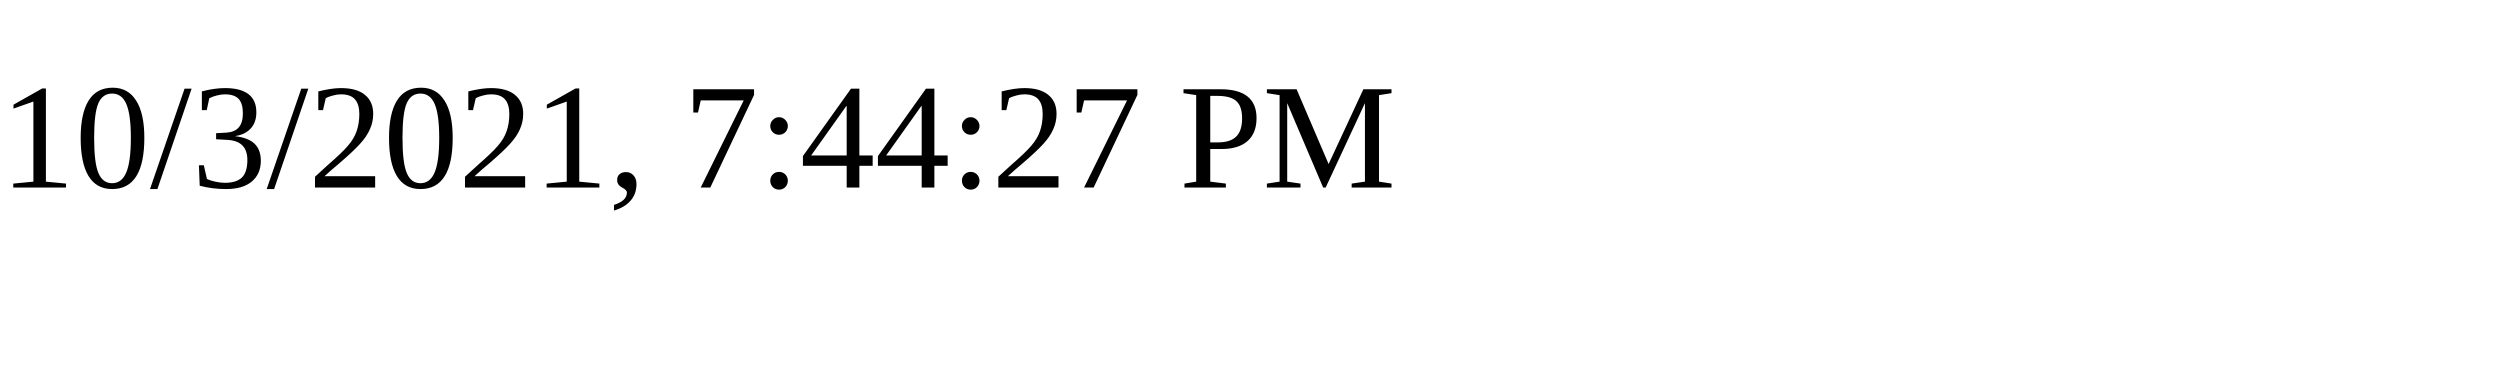
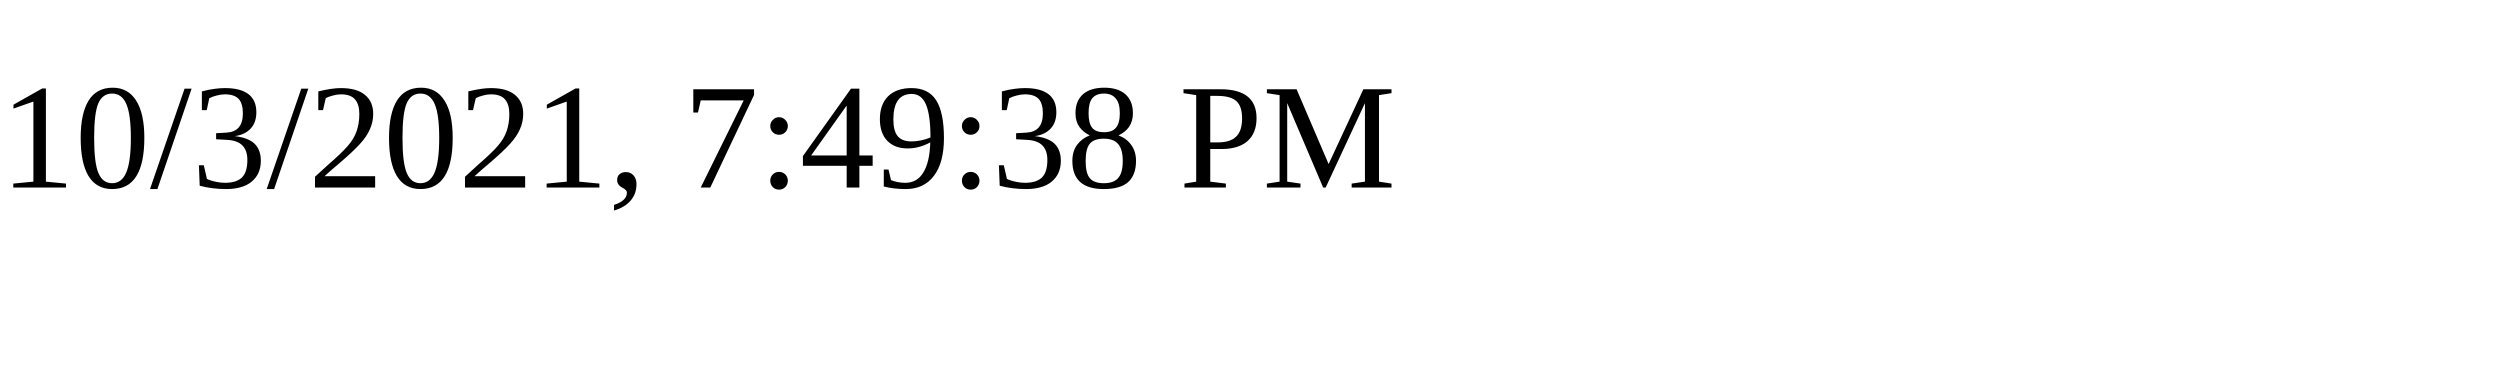
<svg xmlns="http://www.w3.org/2000/svg" height="30" width="200">
-   <text x="0" y="15">10/3/2021, 7:44:27 PM</text>
+   <text x="0" y="15">10/3/2021, 7:49:38 PM</text>
</svg>
